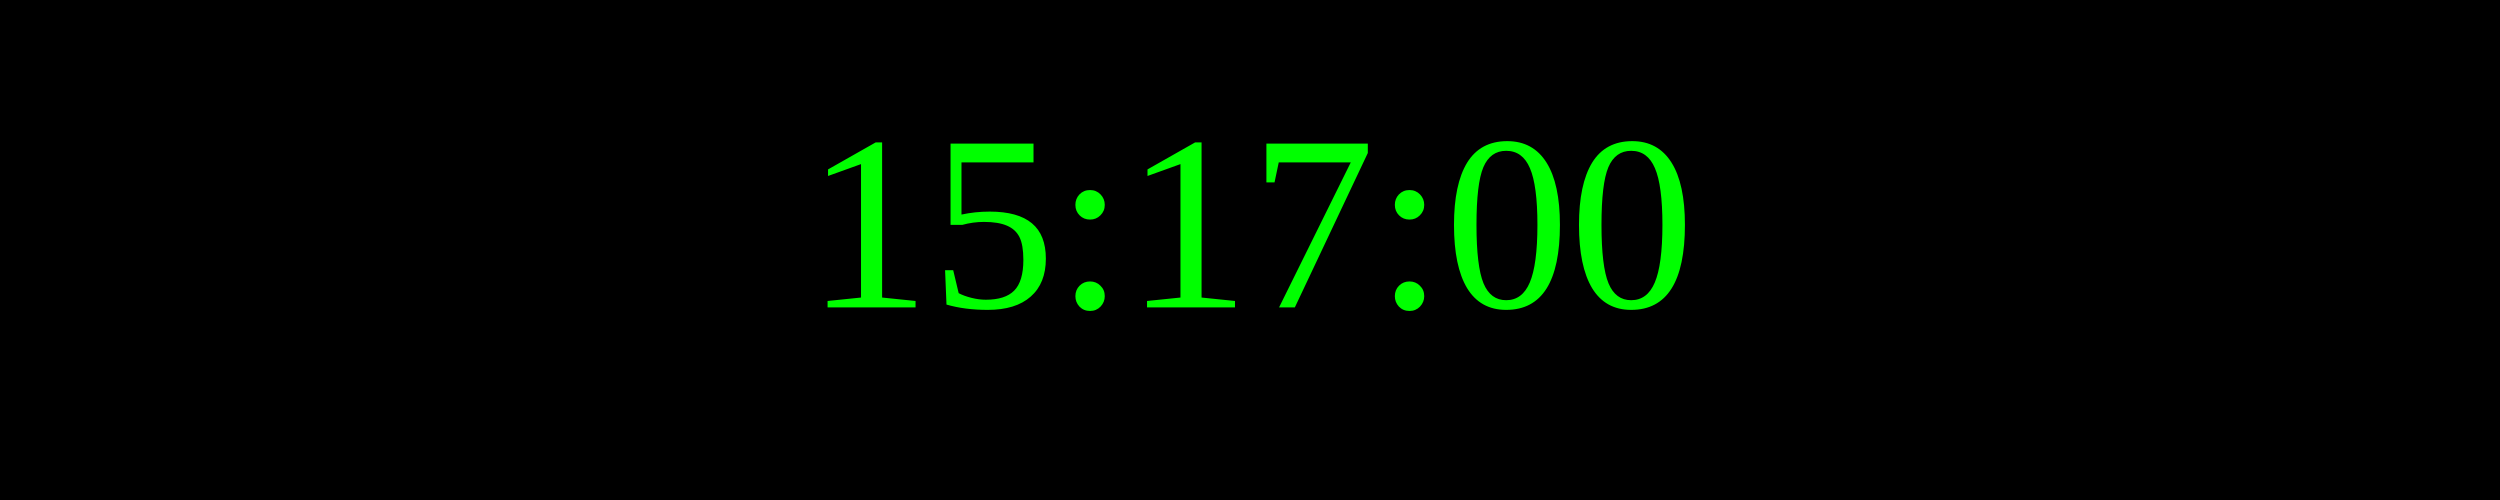
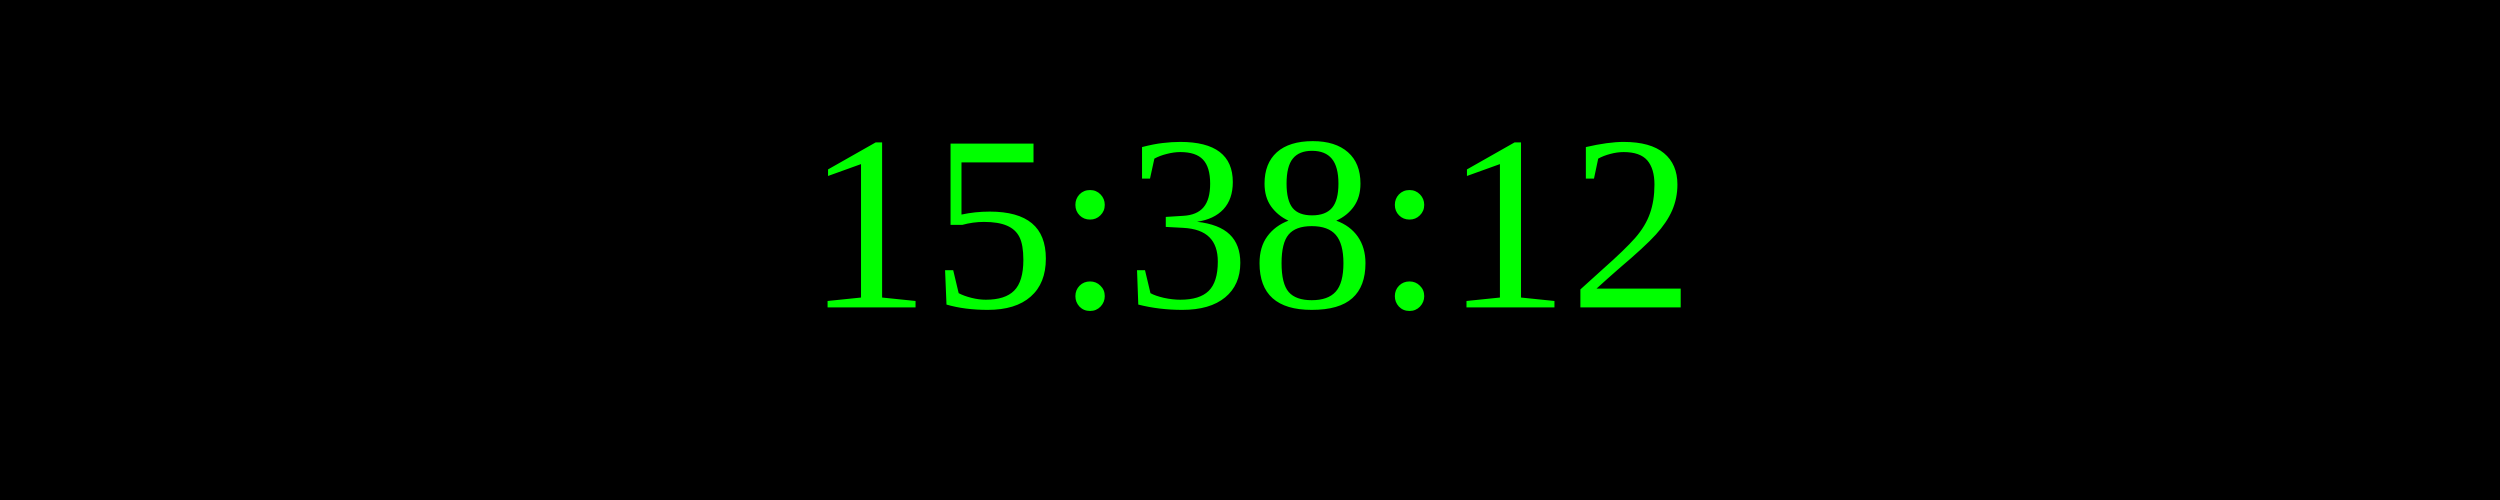
<svg xmlns="http://www.w3.org/2000/svg" width="250" height="50">
  <rect width="100%" height="100%" fill="black" />
  <text x="50%" y="50%" font-size="25" fill="lime" text-anchor="middle" dominant-baseline="middle">
- 15:17:00
+ 15:38:12
</text>
</svg>
